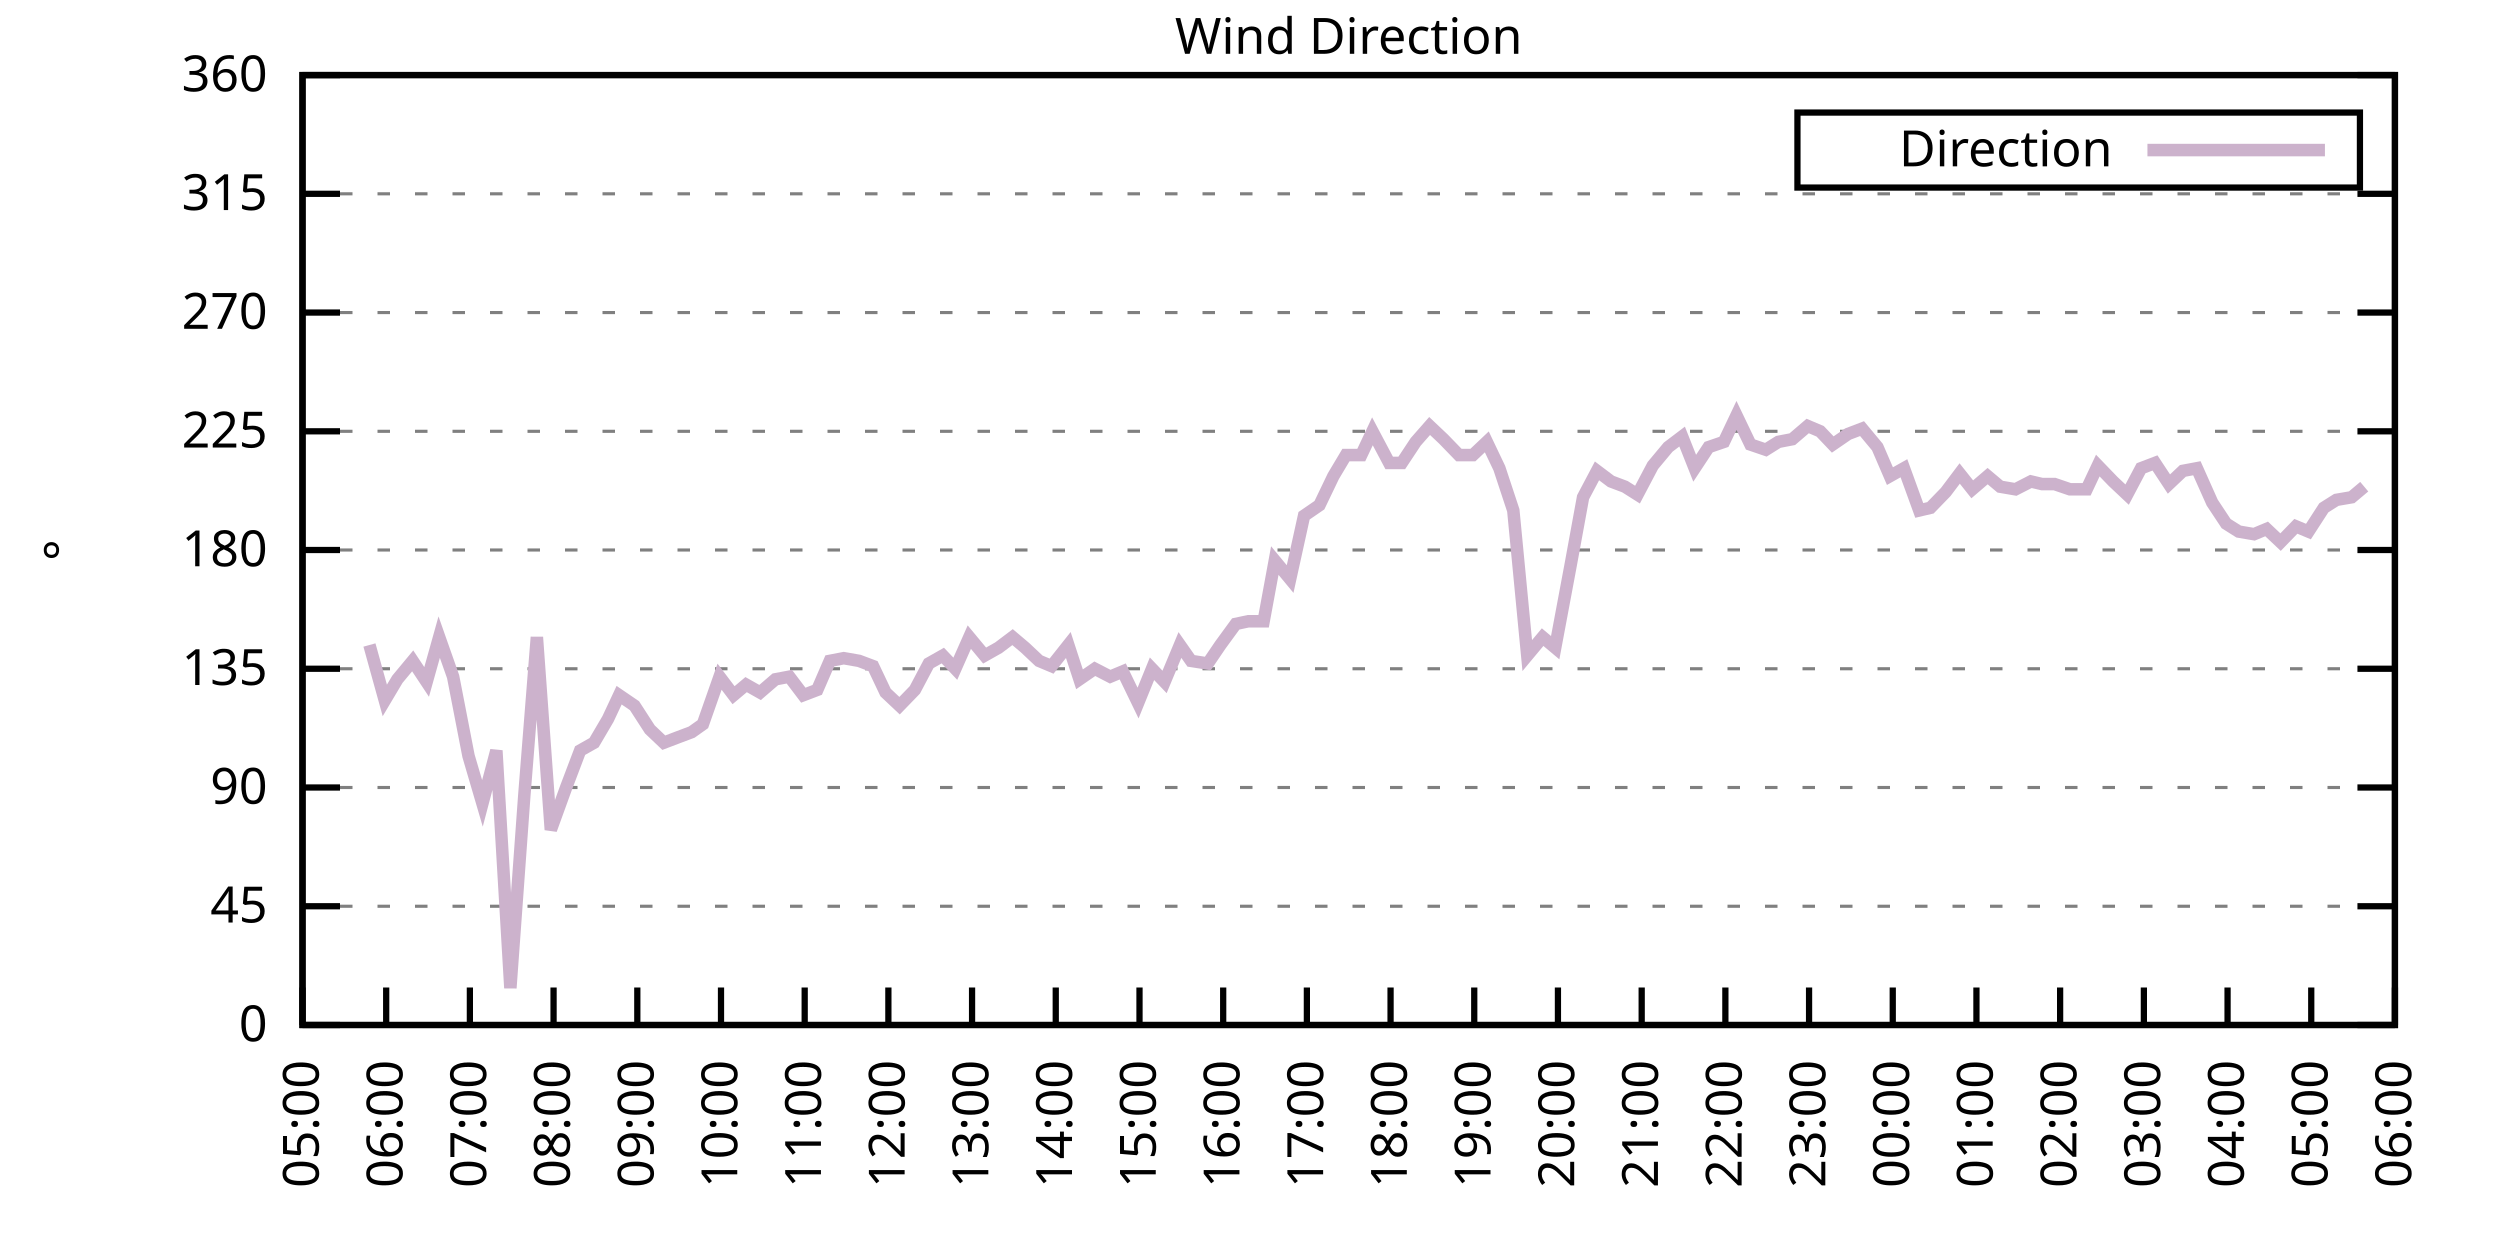
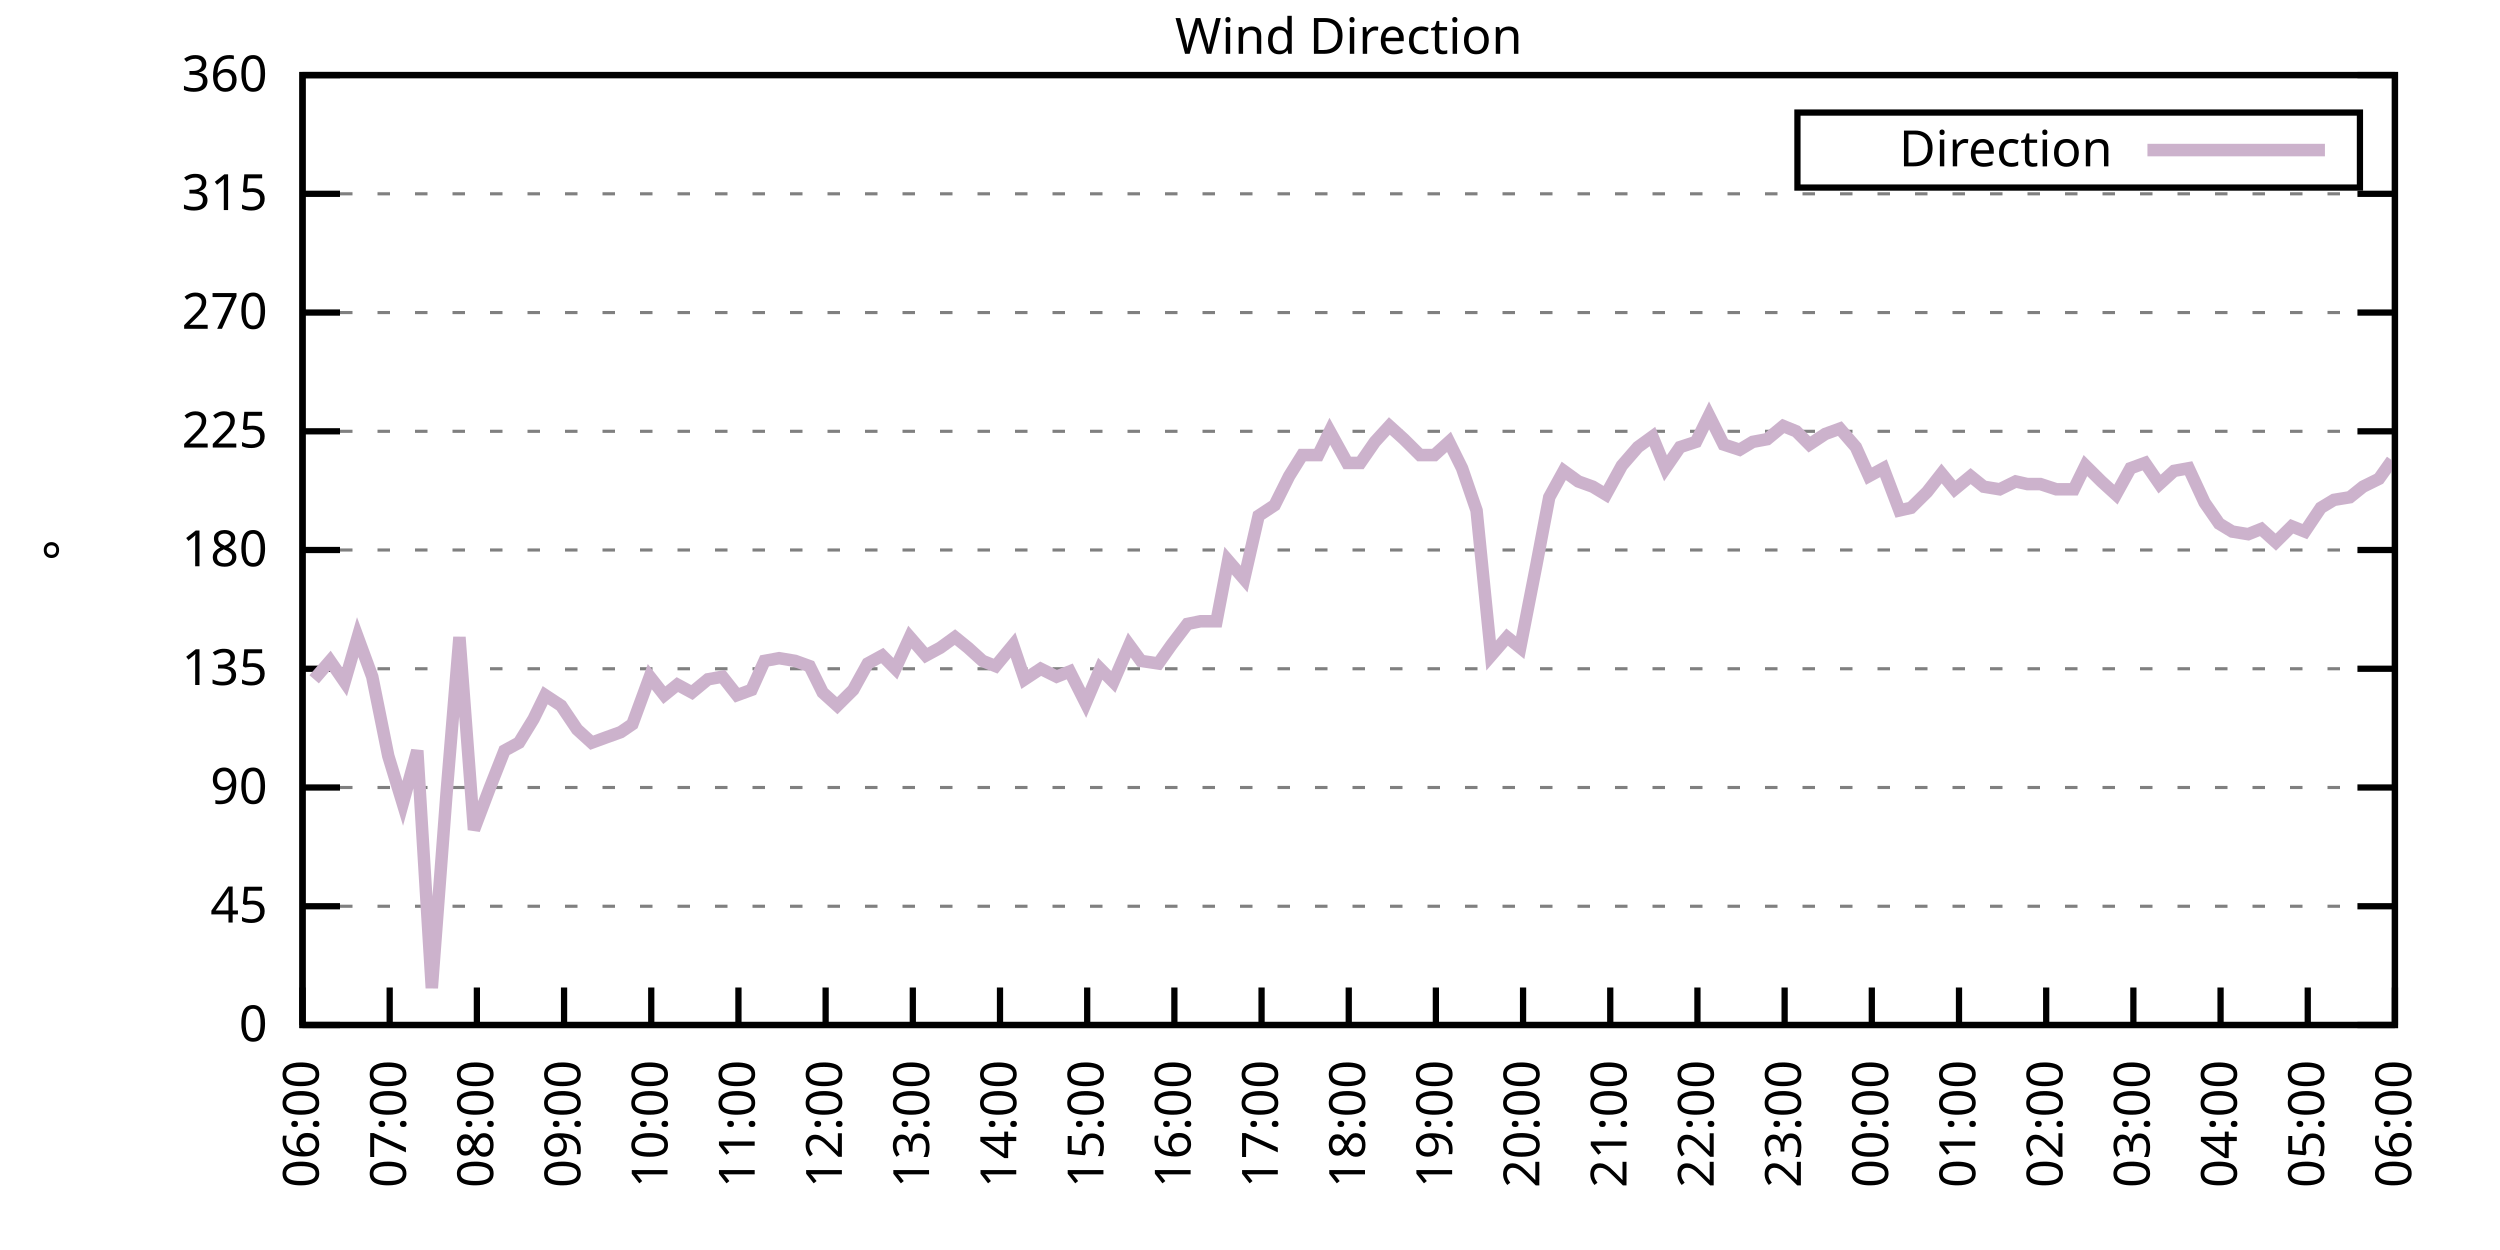
<svg xmlns="http://www.w3.org/2000/svg" xmlns:xlink="http://www.w3.org/1999/xlink" width="400" height="200" viewBox="0 0 400 200">
  <g id="gnuplot_canvas">
    <rect x="0" y="0" width="400" height="200" fill="none" />
    <defs>
      <circle id="gpDot" r="0.5" stroke-width="0.5" stroke="currentColor" />
      <path id="gpPt0" stroke-width="0.333" stroke="currentColor" d="M-1,0 h2 M0,-1 v2" />
      <path id="gpPt1" stroke-width="0.333" stroke="currentColor" d="M-1,-1 L1,1 M1,-1 L-1,1" />
      <path id="gpPt2" stroke-width="0.333" stroke="currentColor" d="M-1,0 L1,0 M0,-1 L0,1 M-1,-1 L1,1 M-1,1 L1,-1" />
      <rect id="gpPt3" stroke-width="0.333" stroke="currentColor" x="-1" y="-1" width="2" height="2" />
      <rect id="gpPt4" stroke-width="0.333" stroke="currentColor" fill="currentColor" x="-1" y="-1" width="2" height="2" />
      <circle id="gpPt5" stroke-width="0.333" stroke="currentColor" cx="0" cy="0" r="1" />
      <use xlink:href="#gpPt5" id="gpPt6" fill="currentColor" stroke="none" />
      <path id="gpPt7" stroke-width="0.333" stroke="currentColor" d="M0,-1.33 L-1.33,0.67 L1.33,0.67 z" />
      <use xlink:href="#gpPt7" id="gpPt8" fill="currentColor" stroke="none" />
      <use xlink:href="#gpPt7" id="gpPt9" stroke="currentColor" transform="rotate(180)" />
      <use xlink:href="#gpPt9" id="gpPt10" fill="currentColor" stroke="none" />
      <use xlink:href="#gpPt3" id="gpPt11" stroke="currentColor" transform="rotate(45)" />
      <use xlink:href="#gpPt11" id="gpPt12" fill="currentColor" stroke="none" />
      <path id="gpPt13" stroke-width="0.333" stroke="currentColor" d="M0,1.330 L1.265,0.411 L0.782,-1.067 L-0.782,-1.076 L-1.265,0.411 z" />
      <use xlink:href="#gpPt13" id="gpPt14" fill="currentColor" stroke="none" />
      <filter id="textbox" filterUnits="objectBoundingBox" x="0" y="0" height="1" width="1">
        <feFlood flood-color="white" flood-opacity="1" result="bgnd" />
        <feComposite in="SourceGraphic" in2="bgnd" operator="atop" />
      </filter>
      <filter id="greybox" filterUnits="objectBoundingBox" x="0" y="0" height="1" width="1">
        <feFlood flood-color="lightgrey" flood-opacity="1" result="grey" />
        <feComposite in="SourceGraphic" in2="grey" operator="atop" />
      </filter>
    </defs>
    <g fill="none" color="white" stroke="currentColor" stroke-width="1.00" stroke-linecap="butt" stroke-linejoin="miter">
</g>
    <g fill="none" color="black" stroke="currentColor" stroke-width="1.00" stroke-linecap="butt" stroke-linejoin="miter">
      <g stroke="none" shape-rendering="crispEdges">
        <polygon fill="rgb(255, 255, 255)" points="48.40,164.00 383.18,164.00 383.18,12.02 48.40,12.02 " />
      </g>
    </g>
    <g fill="none" color="black" stroke="currentColor" stroke-width="1.00" stroke-linecap="butt" stroke-linejoin="miter">
</g>
    <g fill="none" color="black" stroke="black" stroke-width="0.50" stroke-linecap="butt" stroke-linejoin="miter">
</g>
    <g fill="none" color="gray" stroke="currentColor" stroke-width="0.50" stroke-linecap="butt" stroke-linejoin="miter">
      <path stroke="gray" stroke-dasharray="2,4" class="gridline" d="M48.40,164.00 L383.19,164.00  " />
    </g>
    <g fill="none" color="gray" stroke="gray" stroke-width="1.00" stroke-linecap="butt" stroke-linejoin="miter">
</g>
    <g fill="none" color="black" stroke="currentColor" stroke-width="1.00" stroke-linecap="butt" stroke-linejoin="miter">
      <path stroke="black" d="M48.40,164.00 L54.40,164.00 M383.19,164.00 L377.19,164.00  " />
      <g transform="translate(42.80,166.60)" stroke="none" fill="black" font-family="Sans" font-size="8.00" text-anchor="end">
        <text>
          <tspan font-family="Sans"> 0</tspan>
        </text>
      </g>
    </g>
    <g fill="none" color="black" stroke="currentColor" stroke-width="1.00" stroke-linecap="butt" stroke-linejoin="miter">
</g>
    <g fill="none" color="black" stroke="black" stroke-width="0.50" stroke-linecap="butt" stroke-linejoin="miter">
</g>
    <g fill="none" color="gray" stroke="currentColor" stroke-width="0.50" stroke-linecap="butt" stroke-linejoin="miter">
      <path stroke="gray" stroke-dasharray="2,4" class="gridline" d="M48.40,145.00 L383.19,145.00  " />
    </g>
    <g fill="none" color="gray" stroke="gray" stroke-width="1.00" stroke-linecap="butt" stroke-linejoin="miter">
</g>
    <g fill="none" color="black" stroke="currentColor" stroke-width="1.00" stroke-linecap="butt" stroke-linejoin="miter">
      <path stroke="black" d="M48.40,145.00 L54.40,145.00 M383.19,145.00 L377.19,145.00  " />
      <g transform="translate(42.80,147.60)" stroke="none" fill="black" font-family="Sans" font-size="8.00" text-anchor="end">
        <text>
          <tspan font-family="Sans"> 45</tspan>
        </text>
      </g>
    </g>
    <g fill="none" color="black" stroke="currentColor" stroke-width="1.00" stroke-linecap="butt" stroke-linejoin="miter">
</g>
    <g fill="none" color="black" stroke="black" stroke-width="0.50" stroke-linecap="butt" stroke-linejoin="miter">
</g>
    <g fill="none" color="gray" stroke="currentColor" stroke-width="0.50" stroke-linecap="butt" stroke-linejoin="miter">
      <path stroke="gray" stroke-dasharray="2,4" class="gridline" d="M48.40,126.00 L383.19,126.00  " />
    </g>
    <g fill="none" color="gray" stroke="gray" stroke-width="1.00" stroke-linecap="butt" stroke-linejoin="miter">
</g>
    <g fill="none" color="black" stroke="currentColor" stroke-width="1.00" stroke-linecap="butt" stroke-linejoin="miter">
      <path stroke="black" d="M48.40,126.00 L54.40,126.00 M383.19,126.00 L377.19,126.00  " />
      <g transform="translate(42.80,128.60)" stroke="none" fill="black" font-family="Sans" font-size="8.00" text-anchor="end">
        <text>
          <tspan font-family="Sans"> 90</tspan>
        </text>
      </g>
    </g>
    <g fill="none" color="black" stroke="currentColor" stroke-width="1.00" stroke-linecap="butt" stroke-linejoin="miter">
</g>
    <g fill="none" color="black" stroke="black" stroke-width="0.50" stroke-linecap="butt" stroke-linejoin="miter">
</g>
    <g fill="none" color="gray" stroke="currentColor" stroke-width="0.50" stroke-linecap="butt" stroke-linejoin="miter">
      <path stroke="gray" stroke-dasharray="2,4" class="gridline" d="M48.40,107.00 L383.19,107.00  " />
    </g>
    <g fill="none" color="gray" stroke="gray" stroke-width="1.00" stroke-linecap="butt" stroke-linejoin="miter">
</g>
    <g fill="none" color="black" stroke="currentColor" stroke-width="1.00" stroke-linecap="butt" stroke-linejoin="miter">
      <path stroke="black" d="M48.40,107.00 L54.40,107.00 M383.19,107.00 L377.19,107.00  " />
      <g transform="translate(42.80,109.60)" stroke="none" fill="black" font-family="Sans" font-size="8.00" text-anchor="end">
        <text>
          <tspan font-family="Sans"> 135</tspan>
        </text>
      </g>
    </g>
    <g fill="none" color="black" stroke="currentColor" stroke-width="1.00" stroke-linecap="butt" stroke-linejoin="miter">
</g>
    <g fill="none" color="black" stroke="black" stroke-width="0.50" stroke-linecap="butt" stroke-linejoin="miter">
</g>
    <g fill="none" color="gray" stroke="currentColor" stroke-width="0.50" stroke-linecap="butt" stroke-linejoin="miter">
      <path stroke="gray" stroke-dasharray="2,4" class="gridline" d="M48.40,88.00 L383.19,88.00  " />
    </g>
    <g fill="none" color="gray" stroke="gray" stroke-width="1.00" stroke-linecap="butt" stroke-linejoin="miter">
</g>
    <g fill="none" color="black" stroke="currentColor" stroke-width="1.00" stroke-linecap="butt" stroke-linejoin="miter">
      <path stroke="black" d="M48.40,88.00 L54.40,88.00 M383.19,88.00 L377.19,88.00  " />
      <g transform="translate(42.80,90.60)" stroke="none" fill="black" font-family="Sans" font-size="8.00" text-anchor="end">
        <text>
          <tspan font-family="Sans"> 180</tspan>
        </text>
      </g>
    </g>
    <g fill="none" color="black" stroke="currentColor" stroke-width="1.00" stroke-linecap="butt" stroke-linejoin="miter">
</g>
    <g fill="none" color="black" stroke="black" stroke-width="0.50" stroke-linecap="butt" stroke-linejoin="miter">
</g>
    <g fill="none" color="gray" stroke="currentColor" stroke-width="0.50" stroke-linecap="butt" stroke-linejoin="miter">
      <path stroke="gray" stroke-dasharray="2,4" class="gridline" d="M48.40,69.01 L383.19,69.01  " />
    </g>
    <g fill="none" color="gray" stroke="gray" stroke-width="1.00" stroke-linecap="butt" stroke-linejoin="miter">
</g>
    <g fill="none" color="black" stroke="currentColor" stroke-width="1.00" stroke-linecap="butt" stroke-linejoin="miter">
      <path stroke="black" d="M48.40,69.01 L54.40,69.01 M383.19,69.01 L377.19,69.01  " />
      <g transform="translate(42.80,71.61)" stroke="none" fill="black" font-family="Sans" font-size="8.00" text-anchor="end">
        <text>
          <tspan font-family="Sans"> 225</tspan>
        </text>
      </g>
    </g>
    <g fill="none" color="black" stroke="currentColor" stroke-width="1.00" stroke-linecap="butt" stroke-linejoin="miter">
</g>
    <g fill="none" color="black" stroke="black" stroke-width="0.50" stroke-linecap="butt" stroke-linejoin="miter">
</g>
    <g fill="none" color="gray" stroke="currentColor" stroke-width="0.50" stroke-linecap="butt" stroke-linejoin="miter">
      <path stroke="gray" stroke-dasharray="2,4" class="gridline" d="M48.40,50.01 L383.19,50.01  " />
    </g>
    <g fill="none" color="gray" stroke="gray" stroke-width="1.00" stroke-linecap="butt" stroke-linejoin="miter">
</g>
    <g fill="none" color="black" stroke="currentColor" stroke-width="1.00" stroke-linecap="butt" stroke-linejoin="miter">
      <path stroke="black" d="M48.40,50.01 L54.40,50.01 M383.19,50.01 L377.19,50.01  " />
      <g transform="translate(42.80,52.61)" stroke="none" fill="black" font-family="Sans" font-size="8.00" text-anchor="end">
        <text>
          <tspan font-family="Sans"> 270</tspan>
        </text>
      </g>
    </g>
    <g fill="none" color="black" stroke="currentColor" stroke-width="1.00" stroke-linecap="butt" stroke-linejoin="miter">
</g>
    <g fill="none" color="black" stroke="black" stroke-width="0.50" stroke-linecap="butt" stroke-linejoin="miter">
</g>
    <g fill="none" color="gray" stroke="currentColor" stroke-width="0.50" stroke-linecap="butt" stroke-linejoin="miter">
      <path stroke="gray" stroke-dasharray="2,4" class="gridline" d="M48.40,31.01 L383.19,31.01  " />
    </g>
    <g fill="none" color="gray" stroke="gray" stroke-width="1.00" stroke-linecap="butt" stroke-linejoin="miter">
</g>
    <g fill="none" color="black" stroke="currentColor" stroke-width="1.00" stroke-linecap="butt" stroke-linejoin="miter">
      <path stroke="black" d="M48.40,31.01 L54.40,31.01 M383.19,31.01 L377.19,31.01  " />
      <g transform="translate(42.80,33.61)" stroke="none" fill="black" font-family="Sans" font-size="8.00" text-anchor="end">
        <text>
          <tspan font-family="Sans"> 315</tspan>
        </text>
      </g>
    </g>
    <g fill="none" color="black" stroke="currentColor" stroke-width="1.00" stroke-linecap="butt" stroke-linejoin="miter">
</g>
    <g fill="none" color="black" stroke="black" stroke-width="0.50" stroke-linecap="butt" stroke-linejoin="miter">
</g>
    <g fill="none" color="gray" stroke="currentColor" stroke-width="0.50" stroke-linecap="butt" stroke-linejoin="miter">
      <path stroke="gray" stroke-dasharray="2,4" class="gridline" d="M48.40,12.01 L383.19,12.01  " />
    </g>
    <g fill="none" color="gray" stroke="gray" stroke-width="1.00" stroke-linecap="butt" stroke-linejoin="miter">
</g>
    <g fill="none" color="black" stroke="currentColor" stroke-width="1.00" stroke-linecap="butt" stroke-linejoin="miter">
      <path stroke="black" d="M48.40,12.01 L54.40,12.01 M383.19,12.01 L377.19,12.01  " />
      <g transform="translate(42.80,14.61)" stroke="none" fill="black" font-family="Sans" font-size="8.00" text-anchor="end">
        <text>
          <tspan font-family="Sans"> 360</tspan>
        </text>
      </g>
    </g>
    <g fill="none" color="black" stroke="currentColor" stroke-width="1.00" stroke-linecap="butt" stroke-linejoin="miter">
      <path stroke="black" d="M48.40,164.00 L48.40,158.00  " />
      <g transform="translate(51.00,169.60) rotate(270.00)" stroke="none" fill="black" font-family="Sans" font-size="8.00" text-anchor="end">
        <text>
-           <tspan font-family="Sans">05:00</tspan>
-         </text>
-       </g>
-     </g>
-     <g fill="none" color="black" stroke="currentColor" stroke-width="1.00" stroke-linecap="butt" stroke-linejoin="miter">
-       <path stroke="black" d="M61.79,164.00 L61.79,158.00  " />
-       <g transform="translate(64.39,169.60) rotate(270.00)" stroke="none" fill="black" font-family="Sans" font-size="8.00" text-anchor="end">
-         <text>
          <tspan font-family="Sans">06:00</tspan>
        </text>
      </g>
    </g>
    <g fill="none" color="black" stroke="currentColor" stroke-width="1.00" stroke-linecap="butt" stroke-linejoin="miter">
-       <path stroke="black" d="M75.18,164.00 L75.18,158.00  " />
-       <g transform="translate(77.78,169.60) rotate(270.00)" stroke="none" fill="black" font-family="Sans" font-size="8.00" text-anchor="end">
+       <path stroke="black" d="M62.35,164.00 L62.35,158.00  " />
+       <g transform="translate(64.95,169.60) rotate(270.00)" stroke="none" fill="black" font-family="Sans" font-size="8.00" text-anchor="end">
        <text>
          <tspan font-family="Sans">07:00</tspan>
        </text>
      </g>
    </g>
    <g fill="none" color="black" stroke="currentColor" stroke-width="1.00" stroke-linecap="butt" stroke-linejoin="miter">
-       <path stroke="black" d="M88.57,164.00 L88.57,158.00  " />
-       <g transform="translate(91.17,169.60) rotate(270.00)" stroke="none" fill="black" font-family="Sans" font-size="8.00" text-anchor="end">
+       <path stroke="black" d="M76.30,164.00 L76.30,158.00  " />
+       <g transform="translate(78.90,169.60) rotate(270.00)" stroke="none" fill="black" font-family="Sans" font-size="8.00" text-anchor="end">
        <text>
          <tspan font-family="Sans">08:00</tspan>
        </text>
      </g>
    </g>
    <g fill="none" color="black" stroke="currentColor" stroke-width="1.00" stroke-linecap="butt" stroke-linejoin="miter">
-       <path stroke="black" d="M101.97,164.00 L101.97,158.00  " />
-       <g transform="translate(104.57,169.60) rotate(270.00)" stroke="none" fill="black" font-family="Sans" font-size="8.00" text-anchor="end">
+       <path stroke="black" d="M90.25,164.00 L90.25,158.00  " />
+       <g transform="translate(92.85,169.60) rotate(270.00)" stroke="none" fill="black" font-family="Sans" font-size="8.00" text-anchor="end">
        <text>
          <tspan font-family="Sans">09:00</tspan>
        </text>
      </g>
    </g>
    <g fill="none" color="black" stroke="currentColor" stroke-width="1.00" stroke-linecap="butt" stroke-linejoin="miter">
-       <path stroke="black" d="M115.36,164.00 L115.36,158.00  " />
-       <g transform="translate(117.96,169.60) rotate(270.00)" stroke="none" fill="black" font-family="Sans" font-size="8.00" text-anchor="end">
+       <path stroke="black" d="M104.20,164.00 L104.20,158.00  " />
+       <g transform="translate(106.80,169.60) rotate(270.00)" stroke="none" fill="black" font-family="Sans" font-size="8.00" text-anchor="end">
        <text>
          <tspan font-family="Sans">10:00</tspan>
        </text>
      </g>
    </g>
    <g fill="none" color="black" stroke="currentColor" stroke-width="1.00" stroke-linecap="butt" stroke-linejoin="miter">
-       <path stroke="black" d="M128.75,164.00 L128.75,158.00  " />
-       <g transform="translate(131.35,169.60) rotate(270.00)" stroke="none" fill="black" font-family="Sans" font-size="8.00" text-anchor="end">
+       <path stroke="black" d="M118.15,164.00 L118.15,158.00  " />
+       <g transform="translate(120.75,169.60) rotate(270.00)" stroke="none" fill="black" font-family="Sans" font-size="8.00" text-anchor="end">
        <text>
          <tspan font-family="Sans">11:00</tspan>
        </text>
      </g>
    </g>
    <g fill="none" color="black" stroke="currentColor" stroke-width="1.00" stroke-linecap="butt" stroke-linejoin="miter">
-       <path stroke="black" d="M142.14,164.00 L142.14,158.00  " />
-       <g transform="translate(144.74,169.60) rotate(270.00)" stroke="none" fill="black" font-family="Sans" font-size="8.00" text-anchor="end">
+       <path stroke="black" d="M132.10,164.00 L132.10,158.00  " />
+       <g transform="translate(134.70,169.60) rotate(270.00)" stroke="none" fill="black" font-family="Sans" font-size="8.00" text-anchor="end">
        <text>
          <tspan font-family="Sans">12:00</tspan>
        </text>
      </g>
    </g>
    <g fill="none" color="black" stroke="currentColor" stroke-width="1.00" stroke-linecap="butt" stroke-linejoin="miter">
-       <path stroke="black" d="M155.53,164.00 L155.53,158.00  " />
-       <g transform="translate(158.13,169.60) rotate(270.00)" stroke="none" fill="black" font-family="Sans" font-size="8.00" text-anchor="end">
+       <path stroke="black" d="M146.05,164.00 L146.05,158.00  " />
+       <g transform="translate(148.65,169.60) rotate(270.00)" stroke="none" fill="black" font-family="Sans" font-size="8.00" text-anchor="end">
        <text>
          <tspan font-family="Sans">13:00</tspan>
        </text>
      </g>
    </g>
    <g fill="none" color="black" stroke="currentColor" stroke-width="1.00" stroke-linecap="butt" stroke-linejoin="miter">
-       <path stroke="black" d="M168.92,164.00 L168.92,158.00  " />
-       <g transform="translate(171.52,169.60) rotate(270.00)" stroke="none" fill="black" font-family="Sans" font-size="8.00" text-anchor="end">
+       <path stroke="black" d="M160.00,164.00 L160.00,158.00  " />
+       <g transform="translate(162.60,169.60) rotate(270.00)" stroke="none" fill="black" font-family="Sans" font-size="8.00" text-anchor="end">
        <text>
          <tspan font-family="Sans">14:00</tspan>
        </text>
      </g>
    </g>
    <g fill="none" color="black" stroke="currentColor" stroke-width="1.00" stroke-linecap="butt" stroke-linejoin="miter">
-       <path stroke="black" d="M182.32,164.00 L182.32,158.00  " />
-       <g transform="translate(184.92,169.60) rotate(270.00)" stroke="none" fill="black" font-family="Sans" font-size="8.00" text-anchor="end">
+       <path stroke="black" d="M173.95,164.00 L173.95,158.00  " />
+       <g transform="translate(176.55,169.60) rotate(270.00)" stroke="none" fill="black" font-family="Sans" font-size="8.00" text-anchor="end">
        <text>
          <tspan font-family="Sans">15:00</tspan>
        </text>
      </g>
    </g>
    <g fill="none" color="black" stroke="currentColor" stroke-width="1.00" stroke-linecap="butt" stroke-linejoin="miter">
-       <path stroke="black" d="M195.71,164.00 L195.71,158.00  " />
-       <g transform="translate(198.31,169.60) rotate(270.00)" stroke="none" fill="black" font-family="Sans" font-size="8.00" text-anchor="end">
+       <path stroke="black" d="M187.90,164.00 L187.90,158.00  " />
+       <g transform="translate(190.50,169.60) rotate(270.00)" stroke="none" fill="black" font-family="Sans" font-size="8.00" text-anchor="end">
        <text>
          <tspan font-family="Sans">16:00</tspan>
        </text>
      </g>
    </g>
    <g fill="none" color="black" stroke="currentColor" stroke-width="1.00" stroke-linecap="butt" stroke-linejoin="miter">
-       <path stroke="black" d="M209.10,164.00 L209.10,158.00  " />
-       <g transform="translate(211.70,169.60) rotate(270.00)" stroke="none" fill="black" font-family="Sans" font-size="8.00" text-anchor="end">
+       <path stroke="black" d="M201.85,164.00 L201.85,158.00  " />
+       <g transform="translate(204.45,169.60) rotate(270.00)" stroke="none" fill="black" font-family="Sans" font-size="8.00" text-anchor="end">
        <text>
          <tspan font-family="Sans">17:00</tspan>
        </text>
      </g>
    </g>
    <g fill="none" color="black" stroke="currentColor" stroke-width="1.00" stroke-linecap="butt" stroke-linejoin="miter">
-       <path stroke="black" d="M222.49,164.00 L222.49,158.00  " />
-       <g transform="translate(225.09,169.60) rotate(270.00)" stroke="none" fill="black" font-family="Sans" font-size="8.00" text-anchor="end">
+       <path stroke="black" d="M215.80,164.00 L215.80,158.00  " />
+       <g transform="translate(218.40,169.60) rotate(270.00)" stroke="none" fill="black" font-family="Sans" font-size="8.00" text-anchor="end">
        <text>
          <tspan font-family="Sans">18:00</tspan>
        </text>
      </g>
    </g>
    <g fill="none" color="black" stroke="currentColor" stroke-width="1.00" stroke-linecap="butt" stroke-linejoin="miter">
-       <path stroke="black" d="M235.88,164.00 L235.88,158.00  " />
-       <g transform="translate(238.48,169.60) rotate(270.00)" stroke="none" fill="black" font-family="Sans" font-size="8.00" text-anchor="end">
+       <path stroke="black" d="M229.74,164.00 L229.74,158.00  " />
+       <g transform="translate(232.34,169.60) rotate(270.00)" stroke="none" fill="black" font-family="Sans" font-size="8.00" text-anchor="end">
        <text>
          <tspan font-family="Sans">19:00</tspan>
        </text>
      </g>
    </g>
    <g fill="none" color="black" stroke="currentColor" stroke-width="1.00" stroke-linecap="butt" stroke-linejoin="miter">
-       <path stroke="black" d="M249.27,164.00 L249.27,158.00  " />
-       <g transform="translate(251.87,169.60) rotate(270.00)" stroke="none" fill="black" font-family="Sans" font-size="8.00" text-anchor="end">
+       <path stroke="black" d="M243.69,164.00 L243.69,158.00  " />
+       <g transform="translate(246.29,169.60) rotate(270.00)" stroke="none" fill="black" font-family="Sans" font-size="8.00" text-anchor="end">
        <text>
          <tspan font-family="Sans">20:00</tspan>
        </text>
      </g>
    </g>
    <g fill="none" color="black" stroke="currentColor" stroke-width="1.00" stroke-linecap="butt" stroke-linejoin="miter">
-       <path stroke="black" d="M262.67,164.00 L262.67,158.00  " />
-       <g transform="translate(265.27,169.60) rotate(270.00)" stroke="none" fill="black" font-family="Sans" font-size="8.00" text-anchor="end">
+       <path stroke="black" d="M257.64,164.00 L257.64,158.00  " />
+       <g transform="translate(260.24,169.60) rotate(270.00)" stroke="none" fill="black" font-family="Sans" font-size="8.00" text-anchor="end">
        <text>
          <tspan font-family="Sans">21:00</tspan>
        </text>
      </g>
    </g>
    <g fill="none" color="black" stroke="currentColor" stroke-width="1.00" stroke-linecap="butt" stroke-linejoin="miter">
-       <path stroke="black" d="M276.06,164.00 L276.06,158.00  " />
-       <g transform="translate(278.66,169.60) rotate(270.00)" stroke="none" fill="black" font-family="Sans" font-size="8.00" text-anchor="end">
+       <path stroke="black" d="M271.59,164.00 L271.59,158.00  " />
+       <g transform="translate(274.19,169.60) rotate(270.00)" stroke="none" fill="black" font-family="Sans" font-size="8.00" text-anchor="end">
        <text>
          <tspan font-family="Sans">22:00</tspan>
        </text>
      </g>
    </g>
    <g fill="none" color="black" stroke="currentColor" stroke-width="1.00" stroke-linecap="butt" stroke-linejoin="miter">
-       <path stroke="black" d="M289.45,164.00 L289.45,158.00  " />
-       <g transform="translate(292.05,169.60) rotate(270.00)" stroke="none" fill="black" font-family="Sans" font-size="8.00" text-anchor="end">
+       <path stroke="black" d="M285.54,164.00 L285.54,158.00  " />
+       <g transform="translate(288.14,169.60) rotate(270.00)" stroke="none" fill="black" font-family="Sans" font-size="8.00" text-anchor="end">
        <text>
          <tspan font-family="Sans">23:00</tspan>
        </text>
      </g>
    </g>
    <g fill="none" color="black" stroke="currentColor" stroke-width="1.00" stroke-linecap="butt" stroke-linejoin="miter">
-       <path stroke="black" d="M302.84,164.00 L302.84,158.00  " />
-       <g transform="translate(305.44,169.60) rotate(270.00)" stroke="none" fill="black" font-family="Sans" font-size="8.00" text-anchor="end">
+       <path stroke="black" d="M299.49,164.00 L299.49,158.00  " />
+       <g transform="translate(302.09,169.60) rotate(270.00)" stroke="none" fill="black" font-family="Sans" font-size="8.00" text-anchor="end">
        <text>
          <tspan font-family="Sans">00:00</tspan>
        </text>
      </g>
    </g>
    <g fill="none" color="black" stroke="currentColor" stroke-width="1.00" stroke-linecap="butt" stroke-linejoin="miter">
-       <path stroke="black" d="M316.23,164.00 L316.23,158.00  " />
-       <g transform="translate(318.83,169.60) rotate(270.00)" stroke="none" fill="black" font-family="Sans" font-size="8.00" text-anchor="end">
+       <path stroke="black" d="M313.44,164.00 L313.44,158.00  " />
+       <g transform="translate(316.04,169.60) rotate(270.00)" stroke="none" fill="black" font-family="Sans" font-size="8.00" text-anchor="end">
        <text>
          <tspan font-family="Sans">01:00</tspan>
        </text>
      </g>
    </g>
    <g fill="none" color="black" stroke="currentColor" stroke-width="1.00" stroke-linecap="butt" stroke-linejoin="miter">
-       <path stroke="black" d="M329.62,164.00 L329.62,158.00  " />
-       <g transform="translate(332.22,169.60) rotate(270.00)" stroke="none" fill="black" font-family="Sans" font-size="8.00" text-anchor="end">
+       <path stroke="black" d="M327.39,164.00 L327.39,158.00  " />
+       <g transform="translate(329.99,169.60) rotate(270.00)" stroke="none" fill="black" font-family="Sans" font-size="8.00" text-anchor="end">
        <text>
          <tspan font-family="Sans">02:00</tspan>
        </text>
      </g>
    </g>
    <g fill="none" color="black" stroke="currentColor" stroke-width="1.00" stroke-linecap="butt" stroke-linejoin="miter">
-       <path stroke="black" d="M343.02,164.00 L343.02,158.00  " />
-       <g transform="translate(345.62,169.60) rotate(270.00)" stroke="none" fill="black" font-family="Sans" font-size="8.00" text-anchor="end">
+       <path stroke="black" d="M341.34,164.00 L341.34,158.00  " />
+       <g transform="translate(343.94,169.60) rotate(270.00)" stroke="none" fill="black" font-family="Sans" font-size="8.00" text-anchor="end">
        <text>
          <tspan font-family="Sans">03:00</tspan>
        </text>
      </g>
    </g>
    <g fill="none" color="black" stroke="currentColor" stroke-width="1.00" stroke-linecap="butt" stroke-linejoin="miter">
-       <path stroke="black" d="M356.41,164.00 L356.41,158.00  " />
-       <g transform="translate(359.01,169.60) rotate(270.00)" stroke="none" fill="black" font-family="Sans" font-size="8.00" text-anchor="end">
+       <path stroke="black" d="M355.29,164.00 L355.29,158.00  " />
+       <g transform="translate(357.89,169.60) rotate(270.00)" stroke="none" fill="black" font-family="Sans" font-size="8.00" text-anchor="end">
        <text>
          <tspan font-family="Sans">04:00</tspan>
        </text>
      </g>
    </g>
    <g fill="none" color="black" stroke="currentColor" stroke-width="1.00" stroke-linecap="butt" stroke-linejoin="miter">
-       <path stroke="black" d="M369.80,164.00 L369.80,158.00  " />
-       <g transform="translate(372.40,169.60) rotate(270.00)" stroke="none" fill="black" font-family="Sans" font-size="8.00" text-anchor="end">
+       <path stroke="black" d="M369.24,164.00 L369.24,158.00  " />
+       <g transform="translate(371.84,169.60) rotate(270.00)" stroke="none" fill="black" font-family="Sans" font-size="8.00" text-anchor="end">
        <text>
          <tspan font-family="Sans">05:00</tspan>
        </text>
      </g>
    </g>
    <g fill="none" color="black" stroke="currentColor" stroke-width="1.00" stroke-linecap="butt" stroke-linejoin="miter">
      <path stroke="black" d="M383.19,164.00 L383.19,158.00  " />
      <g transform="translate(385.79,169.60) rotate(270.00)" stroke="none" fill="black" font-family="Sans" font-size="8.00" text-anchor="end">
        <text>
          <tspan font-family="Sans">06:00</tspan>
        </text>
      </g>
    </g>
    <g fill="none" color="black" stroke="currentColor" stroke-width="1.00" stroke-linecap="butt" stroke-linejoin="miter">
</g>
    <g fill="none" color="black" stroke="currentColor" stroke-width="1.00" stroke-linecap="butt" stroke-linejoin="miter">
      <path stroke="black" d="M48.40,12.01 L48.40,164.00 L383.19,164.00 L383.19,12.01 L48.40,12.01 Z  " />
    </g>
    <g fill="none" color="black" stroke="currentColor" stroke-width="1.00" stroke-linecap="butt" stroke-linejoin="miter">
</g>
    <g fill="none" color="black" stroke="currentColor" stroke-width="1.00" stroke-linecap="butt" stroke-linejoin="miter">
      <path stroke="black" d="M287.59,30.01 L287.59,18.01 L377.59,18.01 L377.59,30.01 L287.59,30.01 Z  " />
    </g>
    <g id="Wind_direction_plot_1">
      <g fill="none" color="white" stroke="black" stroke-width="2.00" stroke-linecap="butt" stroke-linejoin="miter">
</g>
      <g fill="none" color="black" stroke="currentColor" stroke-width="2.00" stroke-linecap="butt" stroke-linejoin="miter">
        <g transform="translate(337.99,26.61)" stroke="none" fill="black" font-family="Sans" font-size="8.00" text-anchor="end">
          <text>
            <tspan font-family="Sans">Direction</tspan>
          </text>
        </g>
      </g>
      <g fill="none" color="black" stroke="currentColor" stroke-width="2.00" stroke-linecap="butt" stroke-linejoin="miter">
-         <path stroke="rgb(204, 178, 204)" d="M343.59,24.01 L371.99,24.01 M59.11,103.20 L61.57,112.07 L63.58,108.69 L66.03,105.74 L68.26,109.11 L70.27,101.94   L72.50,108.27 L74.96,120.94 L77.19,128.54 L79.42,120.09 L81.66,158.09 L83.89,127.27 L85.90,101.94 L88.13,132.76   L90.58,126.00 L92.82,120.09 L95.05,118.83 L97.28,115.03 L99.06,111.23 L101.52,112.91 L103.98,116.71 L106.21,118.83   L108.44,117.98 L110.67,117.14 L112.46,115.87 L115.13,108.27 L117.37,111.23 L119.38,109.54 L121.61,110.80 L124.06,108.69   L126.29,108.27 L128.53,111.23 L130.76,110.38 L132.77,105.74 L135.00,105.31 L137.45,105.74 L139.69,106.58 L141.69,110.80   L143.93,112.91 L146.38,110.38 L148.61,106.16 L150.85,104.89 L152.85,107.00 L155.09,101.94 L157.54,104.89 L159.77,103.63   L162.01,101.94 L164.01,103.63 L166.25,105.74 L168.25,106.58 L170.93,103.20 L172.72,108.69 L175.17,107.00 L177.63,108.27   L179.64,107.43 L182.09,112.49 L184.32,107.00 L186.33,109.11 L188.79,103.20 L190.57,105.74 L193.25,106.16 L195.26,103.20   L197.72,99.83 L199.73,99.40 L202.18,99.40 L203.97,89.69 L206.42,92.65 L208.65,82.52 L211.11,80.83 L213.34,76.18   L215.35,72.81 L217.80,72.81 L219.59,69.01 L222.27,74.07 L224.28,74.07 L226.51,70.70 L228.74,68.16 L230.97,70.27   L233.43,72.81 L235.66,72.81 L237.89,70.70 L239.90,74.92 L242.13,81.67 L244.36,104.89 L246.82,101.94 L248.83,103.63   L251.28,90.54 L253.29,79.56 L255.52,75.34 L257.76,77.03 L259.99,77.87 L262.00,79.14 L264.45,74.49 L266.91,71.54   L269.14,69.85 L271.15,74.92 L273.38,71.54 L275.83,70.70 L277.84,66.47 L280.07,71.12 L282.53,71.96 L284.54,70.70   L286.77,70.27 L289.23,68.16 L291.23,69.01 L293.24,71.12 L295.70,69.43 L297.93,68.58 L300.39,71.54 L302.39,76.18   L304.63,74.92 L307.08,81.67 L308.87,81.25 L311.32,78.72 L313.55,75.76 L315.56,78.29 L318.02,76.18 L320.03,77.87   L322.48,78.29 L324.94,77.03 L326.72,77.45 L328.73,77.45 L331.19,78.29 L333.86,78.29 L335.65,74.49 L338.10,77.03   L340.34,79.14 L342.57,74.92 L344.80,74.07 L347.03,77.45 L349.26,75.34 L351.50,74.92 L353.95,80.41 L356.18,83.78   L358.19,85.05 L360.65,85.47 L362.66,84.63 L364.89,86.74 L367.34,84.21 L369.35,85.05 L371.81,81.25 L373.82,79.98   L376.27,79.56 L378.28,77.87  " />
+         <path stroke="rgb(204, 178, 204)" d="M343.59,24.01 L371.99,24.01 M50.26,108.69 L52.82,105.74 L55.14,109.11 L57.23,101.94 L59.56,108.27 L62.12,120.94   L64.44,128.54 L66.77,120.09 L69.09,158.09 L71.42,127.27 L73.51,101.94 L75.83,132.76 L78.39,126.00 L80.72,120.09   L83.04,118.83 L85.37,115.03 L87.23,111.23 L89.78,112.91 L92.34,116.71 L94.67,118.83 L96.99,117.98 L99.32,117.14   L101.18,115.87 L103.97,108.27 L106.29,111.23 L108.38,109.54 L110.71,110.80 L113.27,108.69 L115.59,108.27 L117.92,111.23   L120.24,110.38 L122.33,105.74 L124.66,105.31 L127.22,105.74 L129.54,106.58 L131.63,110.80 L133.96,112.91 L136.51,110.38   L138.84,106.16 L141.16,104.89 L143.26,107.00 L145.58,101.94 L148.14,104.89 L150.46,103.63 L152.79,101.94 L154.88,103.63   L157.21,105.74 L159.30,106.58 L162.09,103.20 L163.95,108.69 L166.51,107.00 L169.06,108.27 L171.16,107.43 L173.71,112.49   L176.04,107.00 L178.13,109.11 L180.69,103.20 L182.55,105.74 L185.34,106.16 L187.43,103.20 L189.99,99.83 L192.08,99.40   L194.64,99.40 L196.50,89.69 L199.06,92.65 L201.38,82.52 L203.94,80.83 L206.26,76.18 L208.36,72.81 L210.91,72.81   L212.77,69.01 L215.56,74.07 L217.65,74.07 L219.98,70.70 L222.30,68.16 L224.63,70.27 L227.19,72.81 L229.51,72.81   L231.84,70.70 L233.93,74.92 L236.25,81.67 L238.58,104.89 L241.14,101.94 L243.23,103.63 L245.79,90.54 L247.88,79.56   L250.20,75.34 L252.53,77.03 L254.85,77.87 L256.95,79.14 L259.50,74.49 L262.06,71.54 L264.39,69.85 L266.48,74.92   L268.80,71.54 L271.36,70.70 L273.45,66.47 L275.78,71.12 L278.34,71.96 L280.43,70.70 L282.75,70.27 L285.31,68.16   L287.40,69.01 L289.50,71.12 L292.05,69.43 L294.38,68.58 L296.94,71.54 L299.03,76.18 L301.35,74.92 L303.91,81.67   L305.77,81.25 L308.33,78.72 L310.65,75.76 L312.74,78.29 L315.30,76.18 L317.39,77.87 L319.95,78.29 L322.51,77.03   L324.37,77.45 L326.46,77.45 L329.02,78.29 L331.81,78.29 L333.67,74.49 L336.23,77.03 L338.55,79.14 L340.88,74.92   L343.20,74.07 L345.53,77.45 L347.85,75.34 L350.18,74.92 L352.73,80.41 L355.06,83.78 L357.15,85.05 L359.71,85.47   L361.80,84.63 L364.13,86.74 L366.68,84.21 L368.78,85.05 L371.33,81.25 L373.43,79.98 L375.98,79.56 L378.08,77.87   L380.63,76.61 L382.73,73.65  " />
      </g>
    </g>
    <g fill="none" color="black" stroke="currentColor" stroke-width="2.00" stroke-linecap="butt" stroke-linejoin="miter">
</g>
    <g fill="none" color="black" stroke="black" stroke-width="1.00" stroke-linecap="butt" stroke-linejoin="miter">
</g>
    <g fill="none" color="black" stroke="currentColor" stroke-width="1.00" stroke-linecap="butt" stroke-linejoin="miter">
      <path stroke="black" d="M48.40,12.01 L48.40,164.00 L383.19,164.00 L383.19,12.01 L48.40,12.01 Z  " />
      <g transform="translate(12.80,88.01) rotate(270.00)" stroke="none" fill="black" font-family="Sans" font-size="8.00" text-anchor="middle">
        <text>
          <tspan font-family="Sans">°</tspan>
        </text>
      </g>
    </g>
    <g fill="none" color="black" stroke="currentColor" stroke-width="1.00" stroke-linecap="butt" stroke-linejoin="miter">
</g>
    <g fill="none" color="black" stroke="currentColor" stroke-width="1.00" stroke-linecap="butt" stroke-linejoin="miter">
      <g transform="translate(215.79,8.61)" stroke="none" fill="black" font-family="Sans" font-size="8.00" text-anchor="middle">
        <text>
          <tspan font-family="Sans">Wind Direction</tspan>
        </text>
      </g>
    </g>
    <g fill="none" color="black" stroke="currentColor" stroke-width="1.00" stroke-linecap="butt" stroke-linejoin="miter">
</g>
  </g>
</svg>
